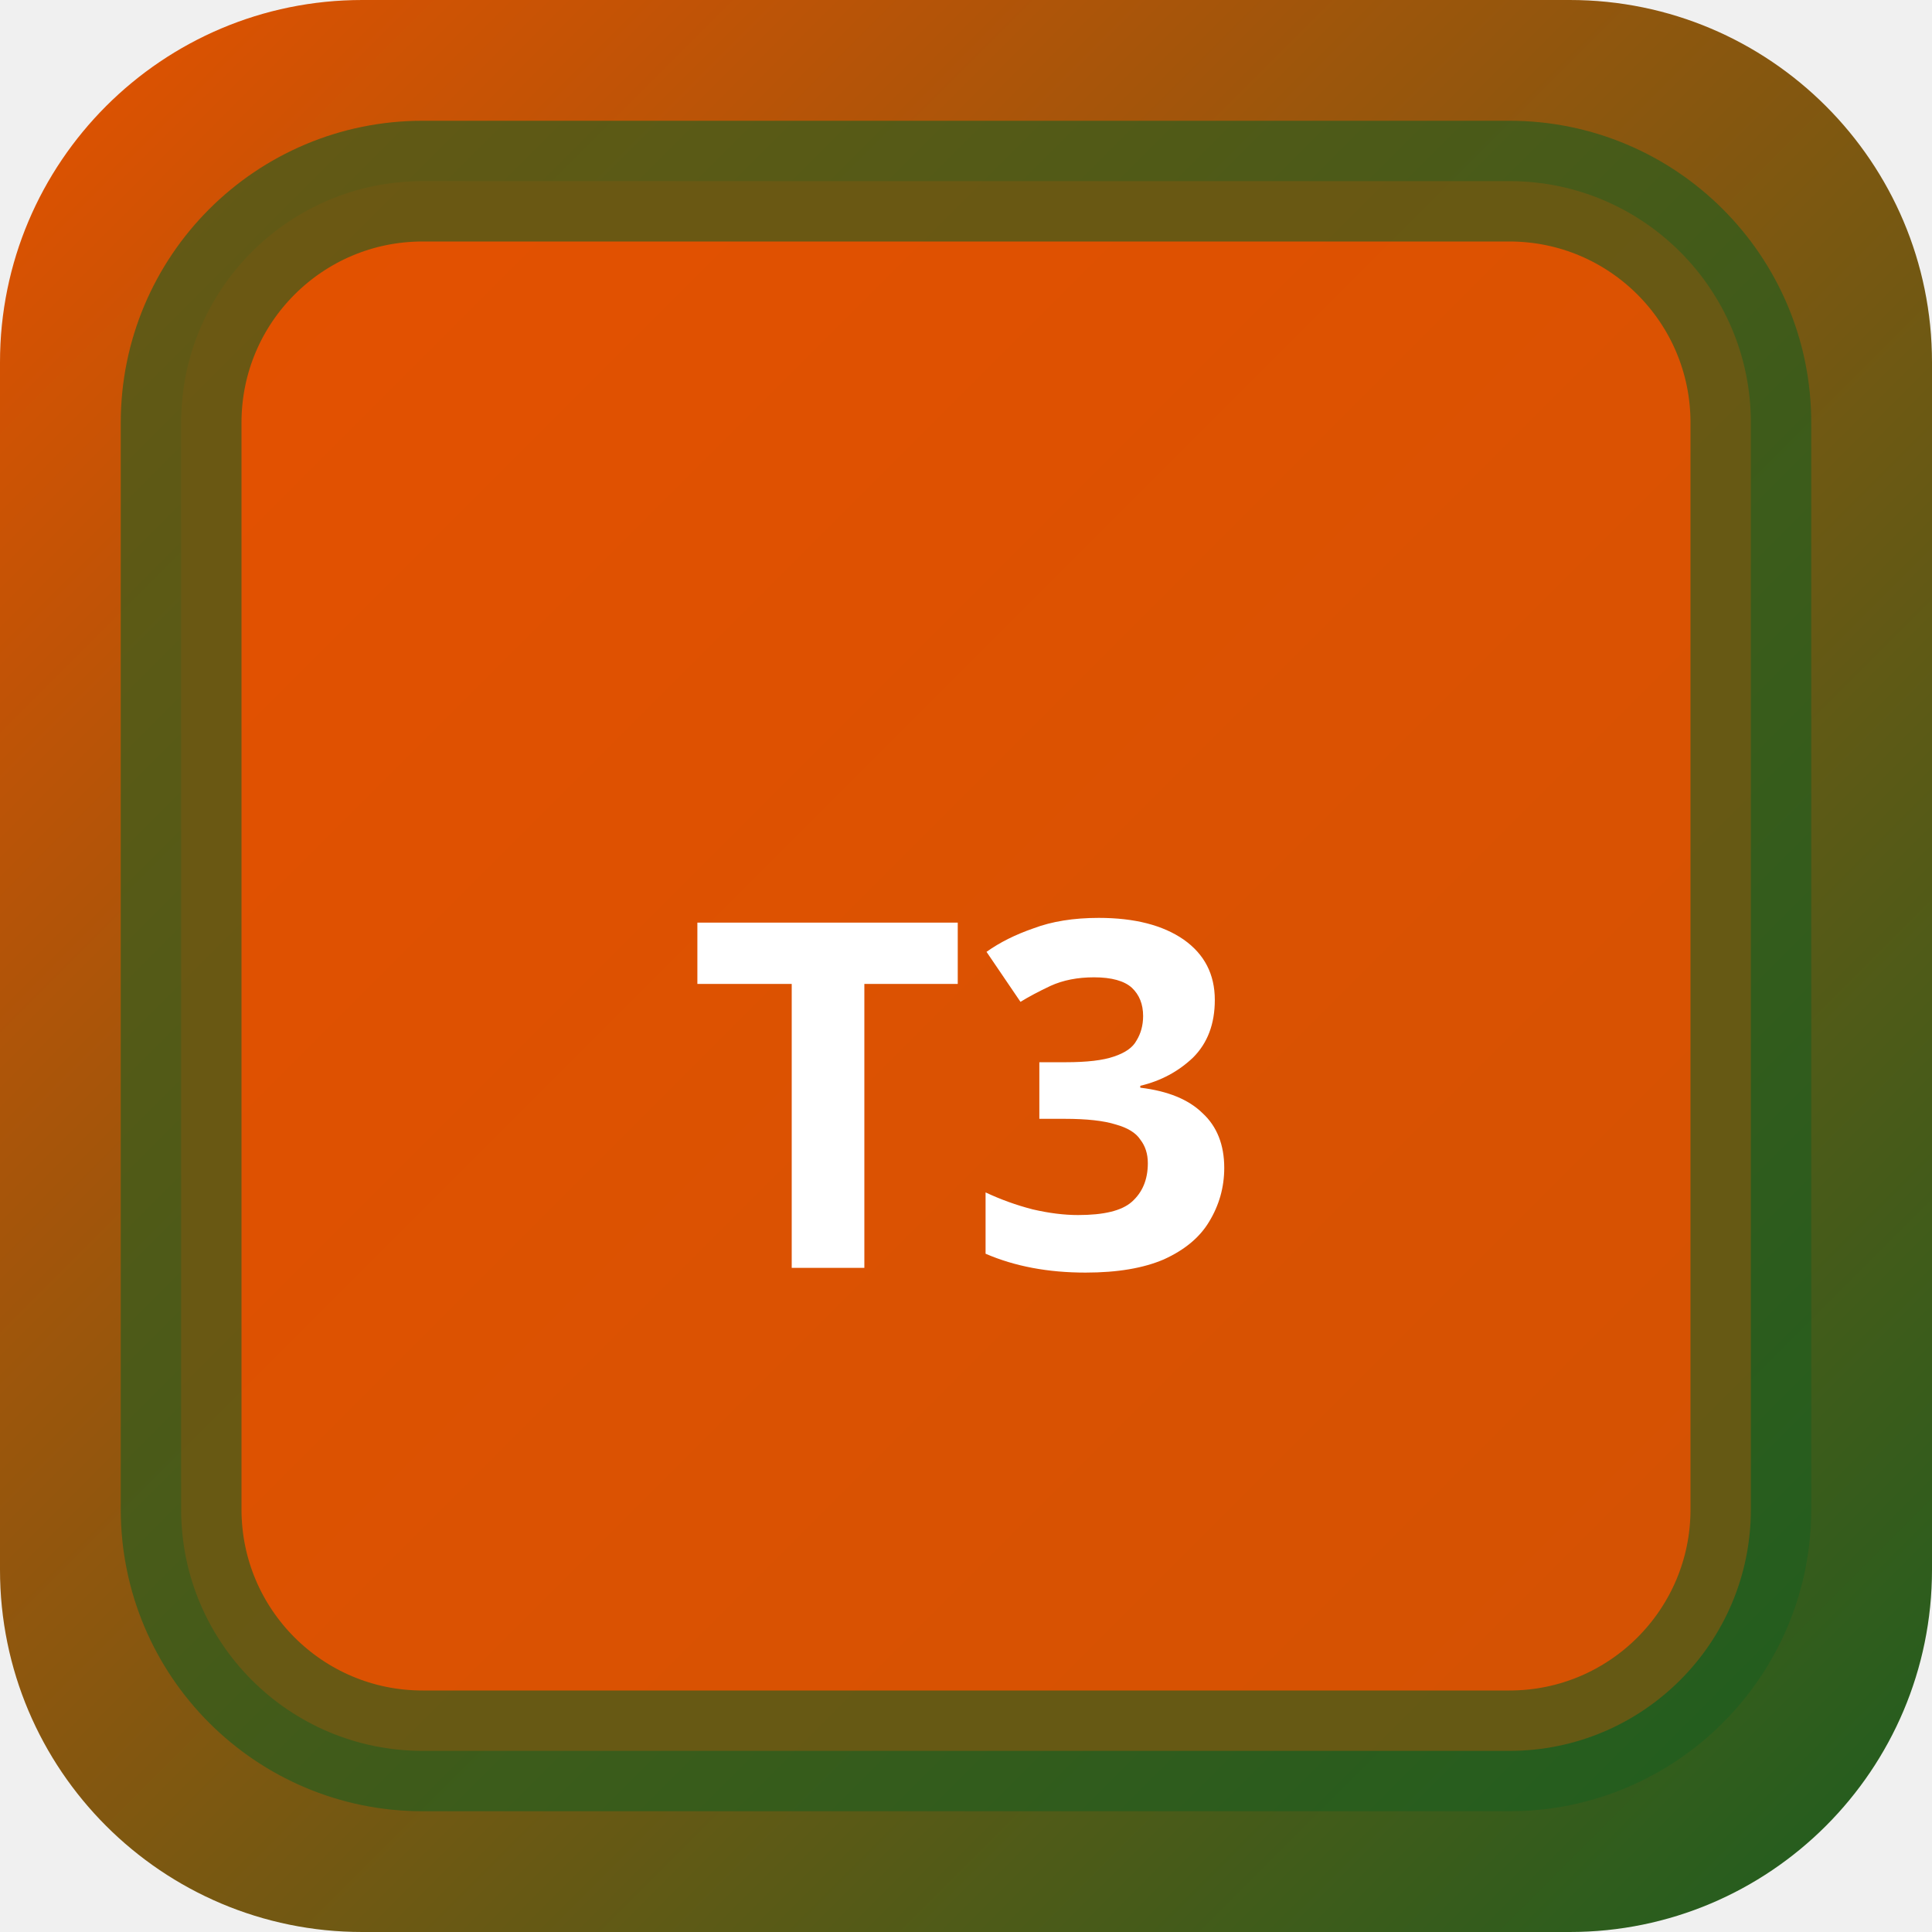
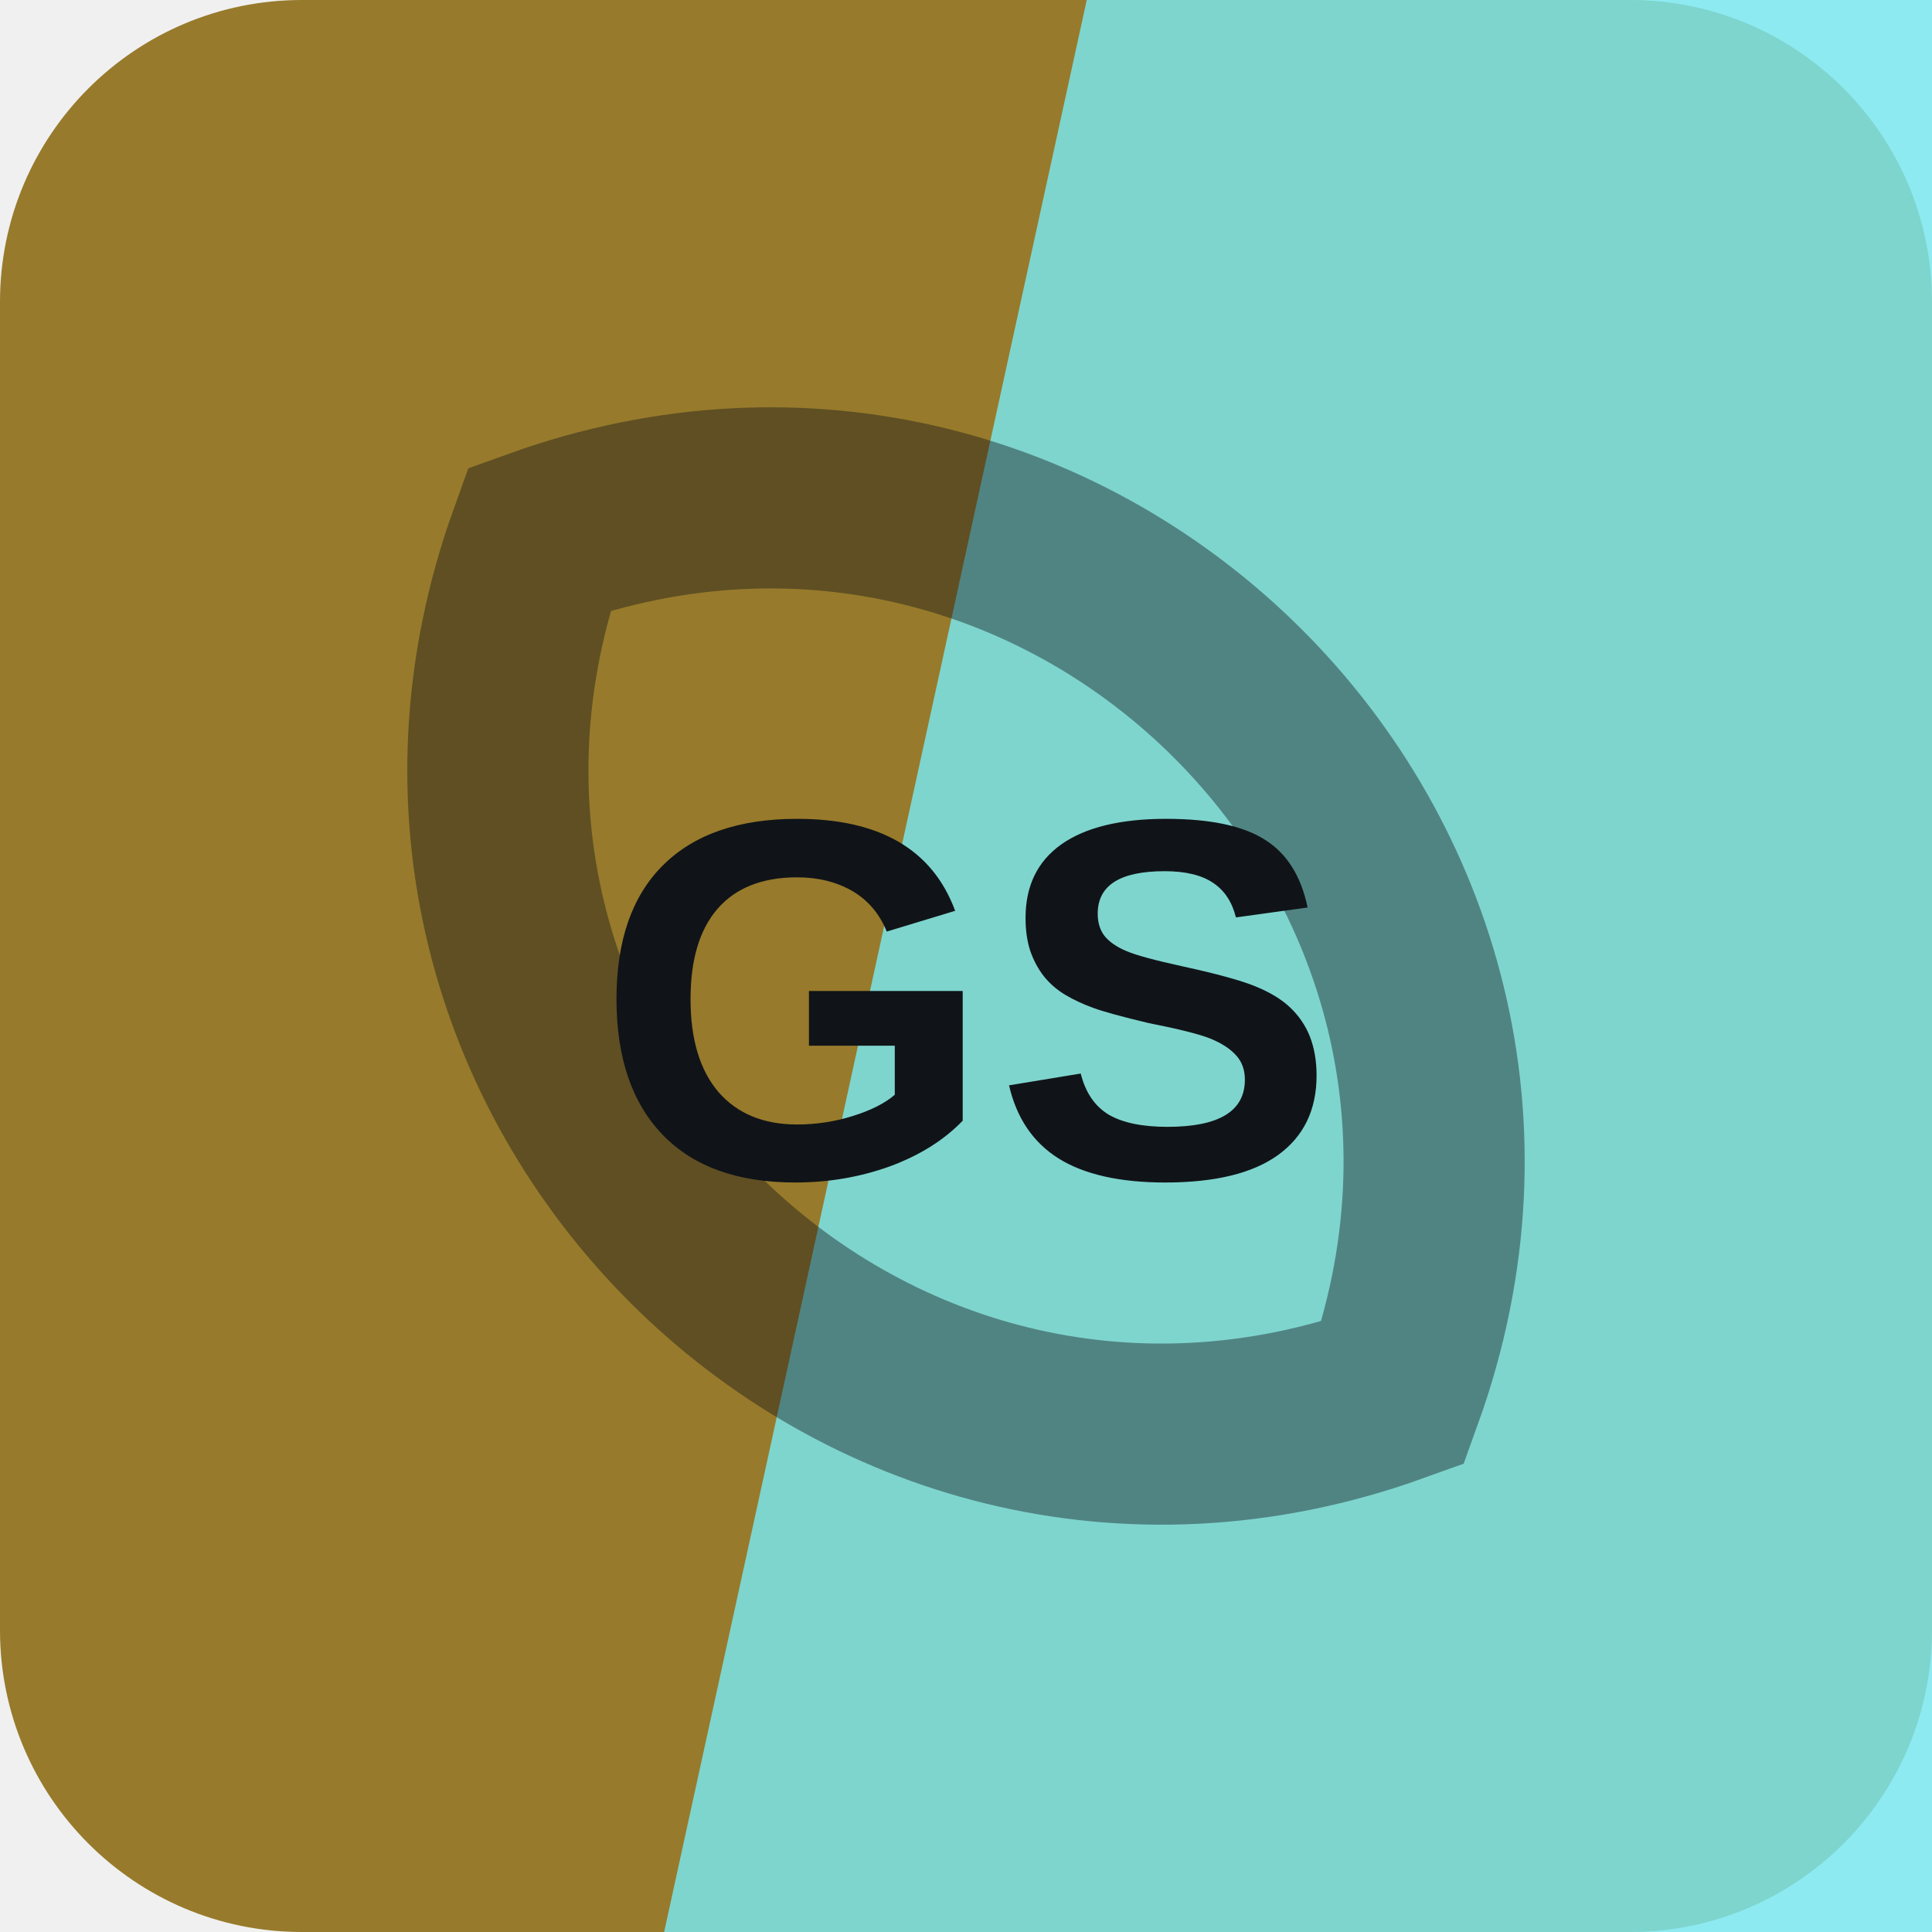
- <svg xmlns="http://www.w3.org/2000/svg" width="32" height="32" viewBox="0 0 32 32">
-   <defs>
-     <linearGradient id="bgt3b0" x1="0" y1="0" x2="1" y2="1">
-       <stop offset="0%" stop-color="#e65100" />
-       <stop offset="100%" stop-color="#1b5e20" />
-     </linearGradient>
-   </defs>
-   <rect width="32" height="32" rx="6" fill="url(#bgt3b0)" />
-   <rect x="3" y="3" width="26" height="26" rx="4" fill="rgba(230,81,0,0.9)" stroke="rgba(27,94,32,0.6)" stroke-width="2" />
-   <text x="16" y="21" text-anchor="middle" fill="#fff" font-size="8" font-weight="700" font-family="system-ui">T3</text>
+ <svg xmlns="http://www.w3.org/2000/svg" width="64" height="64" viewBox="0 0 64 64" role="img">
+   <rect width="64" height="64" rx="10" fill="hsl(44 56% 38%)" />
+   <path d="M36 0h28v64H22Z" fill="hsl(184 81% 71%)" opacity="0.82" />
+   <g transform="rotate(45 32 32)" opacity="0.42">
+     <path d="M12 32c8-17 32-17 40 0-8 17-32 17-40 0Z" fill="none" stroke="#101418" stroke-width="6" />
+   </g>
+   <text x="32" y="39" text-anchor="middle" fill="#101418" font-family="Arial,Helvetica,sans-serif" font-size="17" font-weight="700" letter-spacing="0">GS</text>
</svg>
